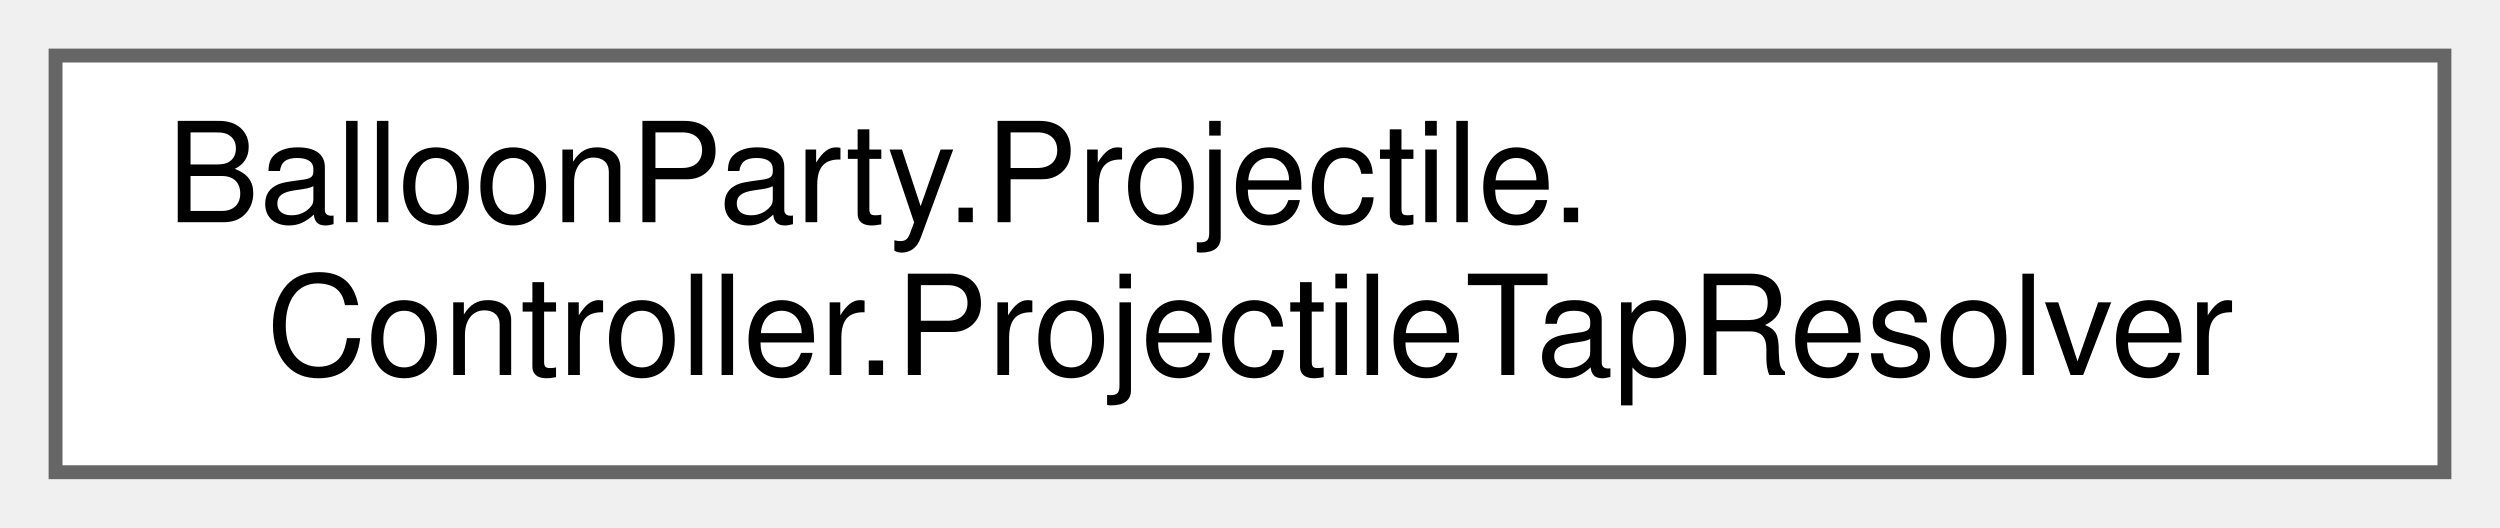
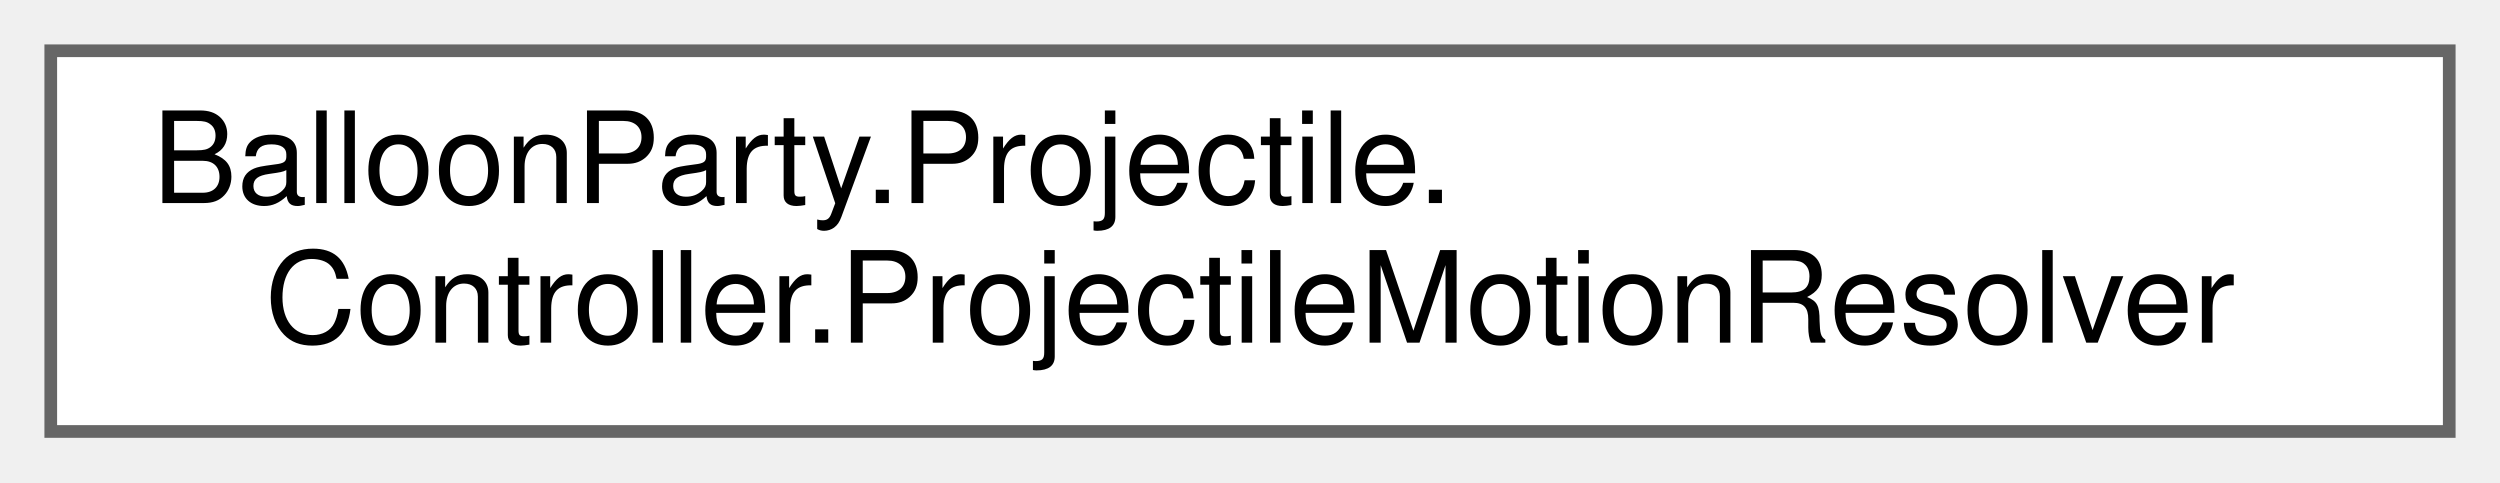
- <svg xmlns="http://www.w3.org/2000/svg" xmlns:xlink="http://www.w3.org/1999/xlink" width="180pt" height="38pt" viewBox="0.00 0.00 180.00 38.00">
+ <svg xmlns="http://www.w3.org/2000/svg" xmlns:xlink="http://www.w3.org/1999/xlink" width="197pt" height="38pt" viewBox="0.00 0.00 197.00 38.00">
  <g id="graph0" class="graph" transform="scale(1 1) rotate(0) translate(4 34)">
    <g id="Node000000" class="node">
      <g id="a_Node000000">
-         <a xlink:href="classBalloonParty_1_1Projectile_1_1Controller_1_1ProjectileTapResolver.html" target="_top" xlink:title="Owns the projectile's speed economy end to end: who may mint a tap, how many exist,...">
-           <polygon fill="white" stroke="#666666" points="172,-30 0,-30 0,0 172,0 172,-30" />
+         <a xlink:href="classBalloonParty_1_1Projectile_1_1Controller_1_1ProjectileMotionResolver.html" target="_top" xlink:title="Plain, headless-testable projectile flight rules; the view only applies the returned ProjectileStep.">
+           <polygon fill="white" stroke="#666666" points="189,-30 0,-30 0,0 189,0 189,-30" />
          <text text-anchor="start" x="8" y="-18" font-family="Helvetica,sans-Serif" font-size="10.00">BalloonParty.Projectile.</text>
-           <text text-anchor="middle" x="86" y="-7" font-family="Helvetica,sans-Serif" font-size="10.00">Controller.ProjectileTapResolver</text>
+           <text text-anchor="middle" x="94.5" y="-7" font-family="Helvetica,sans-Serif" font-size="10.00">Controller.ProjectileMotionResolver</text>
        </a>
      </g>
    </g>
  </g>
</svg>
